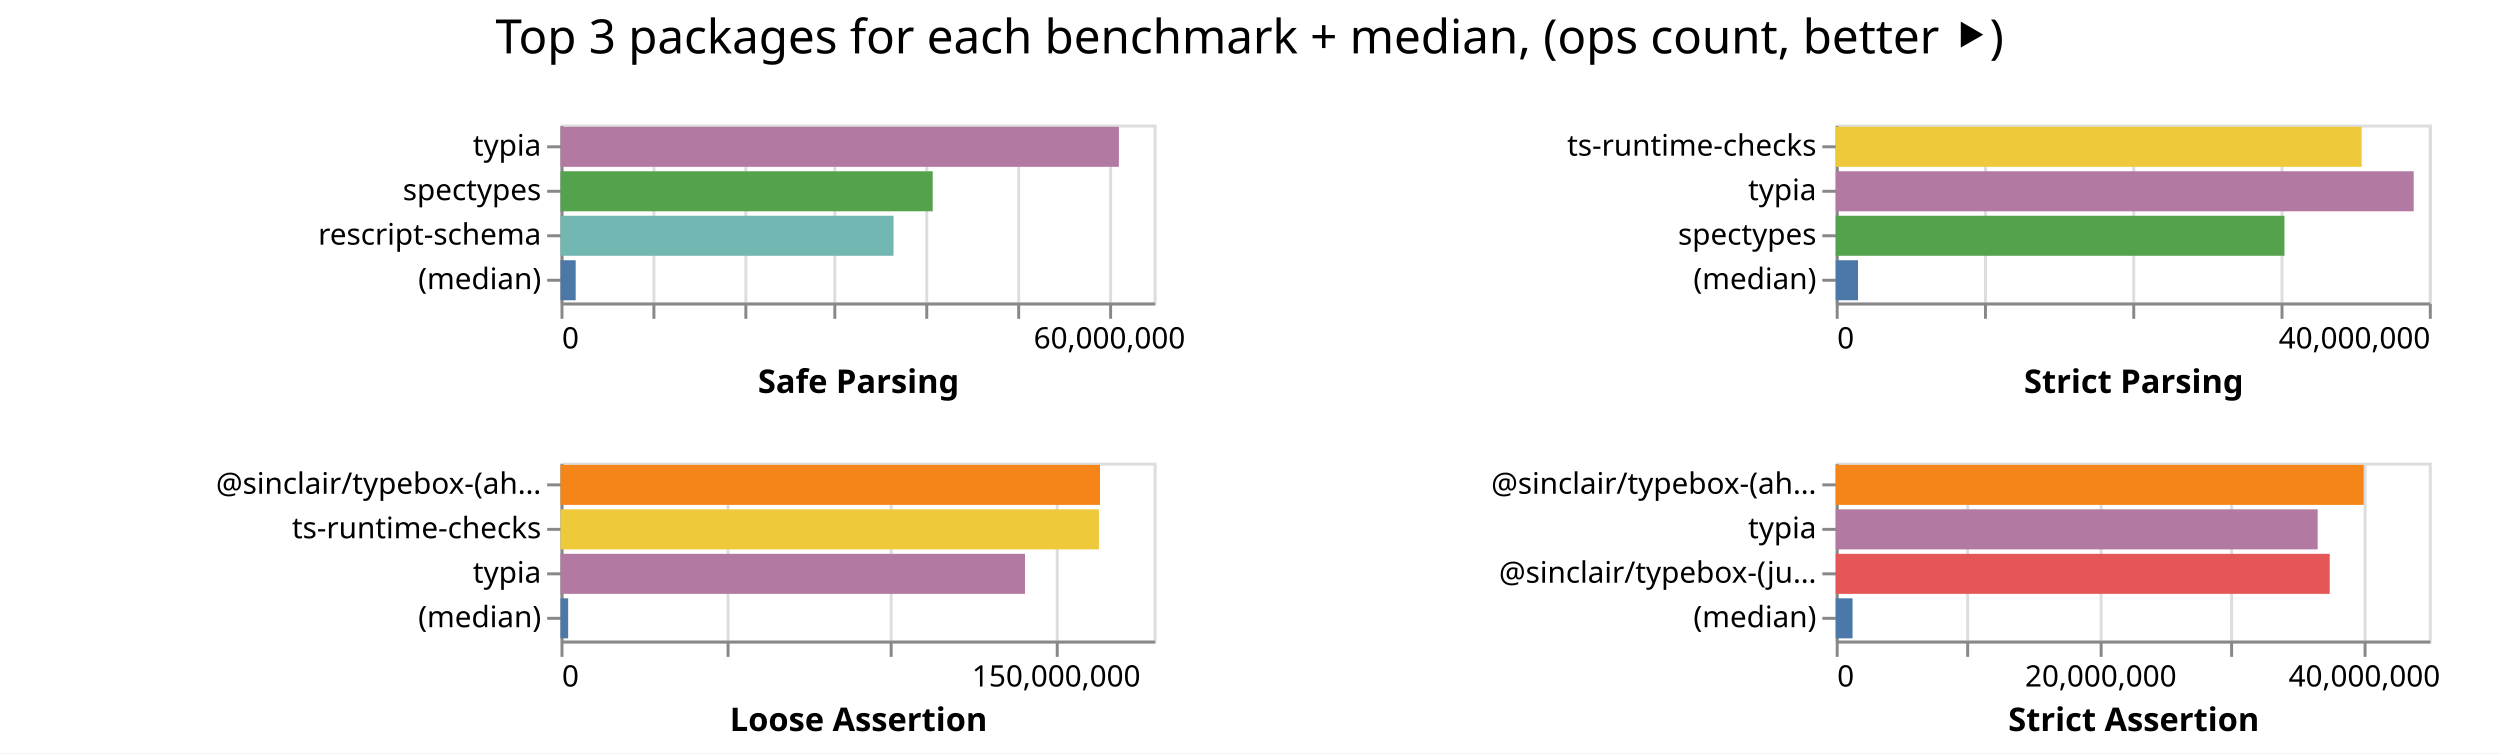
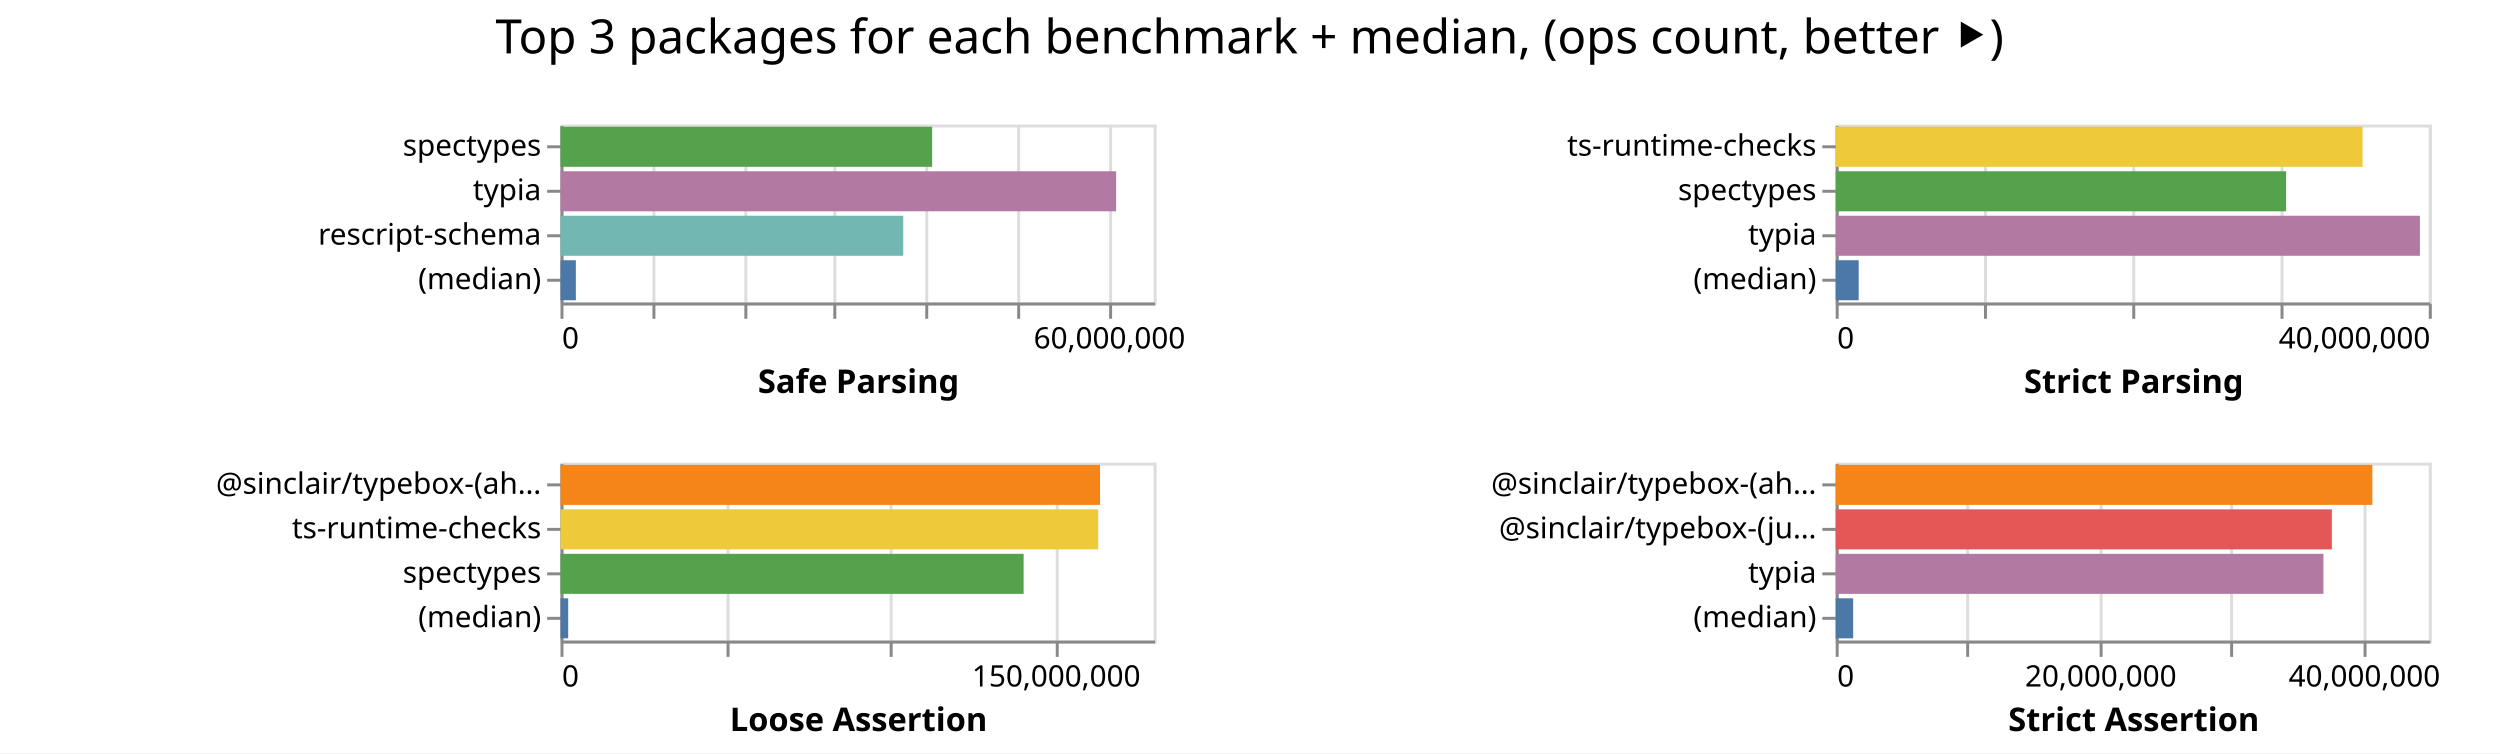
<svg xmlns="http://www.w3.org/2000/svg" class="marks" width="843" height="254">
  <path fill="#fff" d="M0 0h843v254H0z" />
  <g class="mark-group role-frame root" aria-roledescription="group mark container" fill="none" stroke-miterlimit="10">
    <path class="background" aria-hidden="true" d="M189 42Z" />
    <g class="mark-group role-scope child__Safe_Parsing_group" aria-roledescription="group mark container">
      <path class="background" aria-hidden="true" d="M189.5 42.5h200v60h-200Z" stroke="#ddd" />
      <g class="mark-group role-axis" aria-hidden="true">
        <path class="background" aria-hidden="true" d="M189.5 102.5Z" pointer-events="none" />
        <g class="mark-rule role-axis-grid" pointer-events="none" stroke="#ddd">
          <path d="M189.5 102.5v-60M220.5 102.5v-60M251.5 102.5v-60M281.5 102.5v-60M312.5 102.5v-60M343.5 102.5v-60M374.5 102.5v-60" />
        </g>
      </g>
      <g pointer-events="none" class="mark-group role-axis" aria-roledescription="axis" aria-label="X-axis titled 'Safe Parsing' for a linear scale with values from 0 to 65,000,000">
        <path class="background" aria-hidden="true" d="M189.5 102.5Z" />
        <g class="mark-rule role-axis-tick" stroke="#888">
          <path d="M189.5 102.5v5M220.5 102.5v5M251.5 102.5v5M281.5 102.5v5M312.5 102.5v5M343.5 102.5v5M374.5 102.5v5" />
        </g>
        <g class="mark-text role-axis-label" font-family="sans-serif" font-size="10" fill="#000">
          <text transform="translate(189.5 117.5)">0</text>
          <text text-anchor="middle" transform="translate(374.115 117.5)">60,000,000</text>
        </g>
        <path stroke="#888" d="M189.5 102.5h200" class="mark-rule role-axis-domain" />
        <text text-anchor="middle" transform="translate(289.5 132.5)" font-family="sans-serif" font-size="11" font-weight="bold" fill="#000" class="mark-text role-axis-title">Safe Parsing</text>
      </g>
-       <g pointer-events="none" class="mark-group role-axis" aria-roledescription="axis" aria-label="Y-axis for a discrete scale with 4 values: typia, spectypes, rescript-schema, (median)">
+       <g pointer-events="none" class="mark-group role-axis" aria-roledescription="axis" aria-label="Y-axis for a discrete scale with 4 values: spectypes, typia, rescript-schema, (median)">
        <path class="background" aria-hidden="true" d="M189.5 42.5Z" />
        <g class="mark-rule role-axis-tick" stroke="#888">
          <path d="M189.5 49.5h-5M189.5 64.5h-5M189.5 79.5h-5M189.5 94.5h-5" />
        </g>
        <g class="mark-text role-axis-label" text-anchor="end" font-family="sans-serif" font-size="10" fill="#000">
-           <text transform="translate(182.5 52.5)">typia</text>
-           <text transform="translate(182.5 67.5)">spectypes</text>
+           <text transform="translate(182.5 52.5)">spectypes</text>
+           <text transform="translate(182.5 67.5)">typia</text>
          <text transform="translate(182.5 82.5)">rescript-schema</text>
          <text transform="translate(182.5 97.5)">(median)</text>
        </g>
        <path stroke="#888" d="M189.5 42.5v60" class="mark-rule role-axis-domain" />
      </g>
      <g class="mark-rect role-mark child__Safe_Parsing_marks" aria-roledescription="rect mark container">
-         <path aria-label="Safe Parsing: 61194978; name: typia" aria-roledescription="bar" d="M189 42.75h188.292v13.5H189Z" fill="#b279a2" />
-         <path aria-label="Safe Parsing: 40789321; name: spectypes" aria-roledescription="bar" d="M189 57.75h125.506v13.5H189Z" fill="#54a24b" />
-         <path aria-label="Safe Parsing: 36498683; name: rescript-schema" aria-roledescription="bar" d="M189 72.75h112.304v13.5H189Z" fill="#72b7b2" />
-         <path aria-label="Safe Parsing: 1664376; name: (median)" aria-roledescription="bar" d="M189 87.75h5.121v13.5H189Z" fill="#4c78a8" />
+         <path aria-label="Safe Parsing: 40729020; name: spectypes" aria-roledescription="bar" d="M189 42.75h125.32v13.5H189Z" fill="#54a24b" />
+         <path aria-label="Safe Parsing: 60892175; name: typia" aria-roledescription="bar" d="M189 57.75h187.36v13.5H189Z" fill="#b279a2" />
+         <path aria-label="Safe Parsing: 37562974; name: rescript-schema" aria-roledescription="bar" d="M189 72.75h115.578v13.5H189Z" fill="#72b7b2" />
+         <path aria-label="Safe Parsing: 1683797.5; name: (median)" aria-roledescription="bar" d="M189 87.75h5.18v13.5H189Z" fill="#4c78a8" />
      </g>
    </g>
    <g class="mark-group role-scope child__Strict_Parsing_group" aria-roledescription="group mark container">
      <path class="background" aria-hidden="true" d="M619.5 42.5h200v60h-200Z" stroke="#ddd" />
      <g class="mark-group role-axis" aria-hidden="true">
        <path class="background" aria-hidden="true" d="M619.5 102.5Z" pointer-events="none" />
        <g class="mark-rule role-axis-grid" pointer-events="none" stroke="#ddd">
          <path d="M619.5 102.5v-60M669.5 102.5v-60M719.5 102.5v-60M769.5 102.5v-60M819.5 102.5v-60" />
        </g>
      </g>
      <g pointer-events="none" class="mark-group role-axis" aria-roledescription="axis" aria-label="X-axis titled 'Strict Parsing' for a linear scale with values from 0 to 40,000,000">
        <path class="background" aria-hidden="true" d="M619.5 102.5Z" />
        <g class="mark-rule role-axis-tick" stroke="#888">
          <path d="M619.5 102.5v5M669.5 102.5v5M719.5 102.5v5M769.5 102.5v5M819.5 102.5v5" />
        </g>
        <g class="mark-text role-axis-label" font-family="sans-serif" font-size="10" fill="#000">
          <text transform="translate(619.5 117.5)">0</text>
          <text text-anchor="end" transform="translate(819.5 117.5)">40,000,000</text>
        </g>
        <path stroke="#888" d="M619.5 102.5h200" class="mark-rule role-axis-domain" />
        <text text-anchor="middle" transform="translate(719.5 132.5)" font-family="sans-serif" font-size="11" font-weight="bold" fill="#000" class="mark-text role-axis-title">Strict Parsing</text>
      </g>
-       <g pointer-events="none" class="mark-group role-axis" aria-roledescription="axis" aria-label="Y-axis for a discrete scale with 4 values: ts-runtime-checks, typia, spectypes, (median)">
+       <g pointer-events="none" class="mark-group role-axis" aria-roledescription="axis" aria-label="Y-axis for a discrete scale with 4 values: ts-runtime-checks, spectypes, typia, (median)">
        <path class="background" aria-hidden="true" d="M619.5 42.5Z" />
        <g class="mark-rule role-axis-tick" stroke="#888">
          <path d="M619.5 49.5h-5M619.5 64.5h-5M619.5 79.5h-5M619.5 94.5h-5" />
        </g>
        <g class="mark-text role-axis-label" text-anchor="end" font-family="sans-serif" font-size="10" fill="#000">
          <text transform="translate(612.5 52.5)">ts-runtime-checks</text>
-           <text transform="translate(612.5 67.5)">typia</text>
-           <text transform="translate(612.5 82.5)">spectypes</text>
+           <text transform="translate(612.5 67.5)">spectypes</text>
+           <text transform="translate(612.5 82.5)">typia</text>
          <text transform="translate(612.5 97.5)">(median)</text>
        </g>
        <path stroke="#888" d="M619.5 42.5v60" class="mark-rule role-axis-domain" />
      </g>
      <g class="mark-rect role-mark child__Strict_Parsing_marks" aria-roledescription="rect mark container">
-         <path aria-label="Strict Parsing: 35470247; name: ts-runtime-checks" aria-roledescription="bar" d="M619 42.75h177.351v13.5H619Z" fill="#eeca3b" />
-         <path aria-label="Strict Parsing: 38980831; name: typia" aria-roledescription="bar" d="M619 57.75h194.904v13.5H619Z" fill="#b279a2" />
-         <path aria-label="Strict Parsing: 30263047; name: spectypes" aria-roledescription="bar" d="M619 72.75h151.315v13.5H619Z" fill="#54a24b" />
-         <path aria-label="Strict Parsing: 1505359; name: (median)" aria-roledescription="bar" d="M619 87.75h7.527v13.5H619Z" fill="#4c78a8" />
+         <path aria-label="Strict Parsing: 35531861; name: ts-runtime-checks" aria-roledescription="bar" d="M619 42.75h177.66v13.5H619Z" fill="#eeca3b" />
+         <path aria-label="Strict Parsing: 30376141; name: spectypes" aria-roledescription="bar" d="M619 57.75h151.88v13.5H619Z" fill="#54a24b" />
+         <path aria-label="Strict Parsing: 39399734; name: typia" aria-roledescription="bar" d="M619 72.75h196.999v13.5H619Z" fill="#b279a2" />
+         <path aria-label="Strict Parsing: 1550127; name: (median)" aria-roledescription="bar" d="M619 87.75h7.75v13.5H619Z" fill="#4c78a8" />
      </g>
    </g>
    <g class="mark-group role-scope child__Loose_Assertion_group" aria-roledescription="group mark container">
      <path class="background" aria-hidden="true" d="M189.5 156.5h200v60h-200Z" stroke="#ddd" />
      <g class="mark-group role-axis" aria-hidden="true">
        <path class="background" aria-hidden="true" d="M189.5 216.5Z" pointer-events="none" />
        <g class="mark-rule role-axis-grid" pointer-events="none" stroke="#ddd">
          <path d="M189.5 216.5v-60M245.5 216.5v-60M300.5 216.5v-60M356.5 216.5v-60" />
        </g>
      </g>
      <g pointer-events="none" class="mark-group role-axis" aria-roledescription="axis" aria-label="X-axis titled 'Loose Assertion' for a linear scale with values from 0 to 180,000,000">
        <path class="background" aria-hidden="true" d="M189.5 216.5Z" />
        <g class="mark-rule role-axis-tick" stroke="#888">
          <path d="M189.5 216.5v5M245.5 216.5v5M300.5 216.5v5M356.5 216.5v5" />
        </g>
        <g class="mark-text role-axis-label" font-family="sans-serif" font-size="10" fill="#000">
          <text transform="translate(189.5 231.5)">0</text>
          <text text-anchor="middle" transform="translate(356.167 231.5)">150,000,000</text>
        </g>
        <path stroke="#888" d="M189.5 216.5h200" class="mark-rule role-axis-domain" />
        <text text-anchor="middle" transform="translate(289.5 246.5)" font-family="sans-serif" font-size="11" font-weight="bold" fill="#000" class="mark-text role-axis-title">Loose Assertion</text>
      </g>
-       <g pointer-events="none" class="mark-group role-axis" aria-roledescription="axis" aria-label="Y-axis for a discrete scale with 4 values: @sinclair/typebox-(ahead-of-time), ts-runtime-checks, typia, (median)">
+       <g pointer-events="none" class="mark-group role-axis" aria-roledescription="axis" aria-label="Y-axis for a discrete scale with 4 values: @sinclair/typebox-(ahead-of-time), ts-runtime-checks, spectypes, (median)">
        <path class="background" aria-hidden="true" d="M189.5 156.5Z" />
        <g class="mark-rule role-axis-tick" stroke="#888">
          <path d="M189.5 163.5h-5M189.5 178.5h-5M189.5 193.5h-5M189.5 208.5h-5" />
        </g>
        <g class="mark-text role-axis-label" text-anchor="end" font-family="sans-serif" font-size="10" fill="#000">
          <text transform="translate(182.5 166.5)">@sinclair/typebox-(ah…</text>
          <text transform="translate(182.5 181.5)">ts-runtime-checks</text>
-           <text transform="translate(182.5 196.5)">typia</text>
+           <text transform="translate(182.5 196.5)">spectypes</text>
          <text transform="translate(182.5 211.5)">(median)</text>
        </g>
        <path stroke="#888" d="M189.5 156.5v60" class="mark-rule role-axis-domain" />
      </g>
      <g class="mark-rect role-mark child__Loose_Assertion_marks" aria-roledescription="rect mark container">
-         <path aria-label="Loose Assertion: 163733370; name: @sinclair/typebox-(ahead-of-time)" aria-roledescription="bar" d="M189 156.75h181.926v13.5H189Z" fill="#f58518" />
-         <path aria-label="Loose Assertion: 163399712; name: ts-runtime-checks" aria-roledescription="bar" d="M189 171.75h181.555v13.5H189Z" fill="#eeca3b" />
-         <path aria-label="Loose Assertion: 140968300; name: typia" aria-roledescription="bar" d="M189 186.75h156.631v13.5H189Z" fill="#b279a2" />
-         <path aria-label="Loose Assertion: 2325250; name: (median)" aria-roledescription="bar" d="M189 201.75h2.584v13.5H189Z" fill="#4c78a8" />
+         <path aria-label="Loose Assertion: 163745344; name: @sinclair/typebox-(ahead-of-time)" aria-roledescription="bar" d="M189 156.75h181.94v13.5H189Z" fill="#f58518" />
+         <path aria-label="Loose Assertion: 163186924; name: ts-runtime-checks" aria-roledescription="bar" d="M189 171.75h181.319v13.5H189Z" fill="#eeca3b" />
+         <path aria-label="Loose Assertion: 140553404; name: spectypes" aria-roledescription="bar" d="M189 186.75h156.17v13.5H189Z" fill="#54a24b" />
+         <path aria-label="Loose Assertion: 2336838; name: (median)" aria-roledescription="bar" d="M189 201.75h2.596v13.5H189Z" fill="#4c78a8" />
      </g>
    </g>
    <g class="mark-group role-scope child__Strict_Assertion_group" aria-roledescription="group mark container">
      <path class="background" aria-hidden="true" d="M619.5 156.5h200v60h-200Z" stroke="#ddd" />
      <g class="mark-group role-axis" aria-hidden="true">
        <path class="background" aria-hidden="true" d="M619.5 216.5Z" pointer-events="none" />
        <g class="mark-rule role-axis-grid" pointer-events="none" stroke="#ddd">
          <path d="M619.5 216.5v-60M663.5 216.5v-60M708.5 216.5v-60M752.5 216.5v-60M797.5 216.5v-60" />
        </g>
      </g>
      <g pointer-events="none" class="mark-group role-axis" aria-roledescription="axis" aria-label="X-axis titled 'Strict Assertion' for a linear scale with values from 0 to 45,000,000">
        <path class="background" aria-hidden="true" d="M619.5 216.5Z" />
        <g class="mark-rule role-axis-tick" stroke="#888">
          <path d="M619.5 216.5v5M663.5 216.5v5M708.5 216.5v5M752.5 216.5v5M797.5 216.5v5" />
        </g>
        <g class="mark-text role-axis-label" font-family="sans-serif" font-size="10" fill="#000">
          <text transform="translate(619.5 231.5)">0</text>
          <text text-anchor="middle" transform="translate(708.389 231.5)">20,000,000</text>
          <text text-anchor="middle" transform="translate(797.278 231.5)">40,000,000</text>
        </g>
        <path stroke="#888" d="M619.5 216.5h200" class="mark-rule role-axis-domain" />
        <text text-anchor="middle" transform="translate(719.5 246.5)" font-family="sans-serif" font-size="11" font-weight="bold" fill="#000" class="mark-text role-axis-title">Strict Assertion</text>
      </g>
-       <g pointer-events="none" class="mark-group role-axis" aria-roledescription="axis" aria-label="Y-axis for a discrete scale with 4 values: @sinclair/typebox-(ahead-of-time), typia, @sinclair/typebox-(just-in-time), (median)">
+       <g pointer-events="none" class="mark-group role-axis" aria-roledescription="axis" aria-label="Y-axis for a discrete scale with 4 values: @sinclair/typebox-(ahead-of-time), @sinclair/typebox-(just-in-time), typia, (median)">
        <path class="background" aria-hidden="true" d="M619.5 156.5Z" />
        <g class="mark-rule role-axis-tick" stroke="#888">
          <path d="M619.5 163.5h-5M619.5 178.5h-5M619.5 193.5h-5M619.5 208.5h-5" />
        </g>
        <g class="mark-text role-axis-label" text-anchor="end" font-family="sans-serif" font-size="10" fill="#000">
          <text transform="translate(612.5 166.5)">@sinclair/typebox-(ah…</text>
-           <text transform="translate(612.5 181.5)">typia</text>
-           <text transform="translate(612.5 196.5)">@sinclair/typebox-(ju…</text>
+           <text transform="translate(612.5 181.5)">@sinclair/typebox-(ju…</text>
+           <text transform="translate(612.5 196.5)">typia</text>
          <text transform="translate(612.5 211.5)">(median)</text>
        </g>
        <path stroke="#888" d="M619.5 156.5v60" class="mark-rule role-axis-domain" />
      </g>
      <g class="mark-rect role-mark child__Strict_Assertion_marks" aria-roledescription="rect mark container">
-         <path aria-label="Strict Assertion: 40061912; name: @sinclair/typebox-(ahead-of-time)" aria-roledescription="bar" d="M619 156.75h178.053v13.5H619Z" fill="#f58518" />
-         <path aria-label="Strict Assertion: 36566522; name: typia" aria-roledescription="bar" d="M619 171.75h162.518v13.5H619Z" fill="#b279a2" />
-         <path aria-label="Strict Assertion: 37481709; name: @sinclair/typebox-(just-in-time)" aria-roledescription="bar" d="M619 186.75h166.585v13.5H619Z" fill="#e45756" />
-         <path aria-label="Strict Assertion: 1279392; name: (median)" aria-roledescription="bar" d="M619 201.75h5.686v13.5H619Z" fill="#4c78a8" />
+         <path aria-label="Strict Assertion: 40714756; name: @sinclair/typebox-(ahead-of-time)" aria-roledescription="bar" d="M619 156.75h180.954v13.5H619Z" fill="#f58518" />
+         <path aria-label="Strict Assertion: 37643164; name: @sinclair/typebox-(just-in-time)" aria-roledescription="bar" d="M619 171.75h167.303v13.5H619Z" fill="#e45756" />
+         <path aria-label="Strict Assertion: 37003468; name: typia" aria-roledescription="bar" d="M619 186.75h164.46v13.5H619Z" fill="#b279a2" />
+         <path aria-label="Strict Assertion: 1325467; name: (median)" aria-roledescription="bar" d="M619 201.75h5.891v13.5H619Z" fill="#4c78a8" />
      </g>
    </g>
    <g class="mark-group role-title">
      <path class="background" aria-hidden="true" d="M421.389 5Z" pointer-events="none" />
      <text text-anchor="middle" transform="translate(421.389 18)" font-family="sans-serif" font-size="16" fill="#000" class="mark-text role-title-text" aria-roledescription="title" aria-label="Title text 'Top 3 packages for each benchmark + median, (ops count, better ⯈)'" pointer-events="none">Top 3 packages for each benchmark + median, (ops count, better ⯈)</text>
    </g>
  </g>
</svg>
